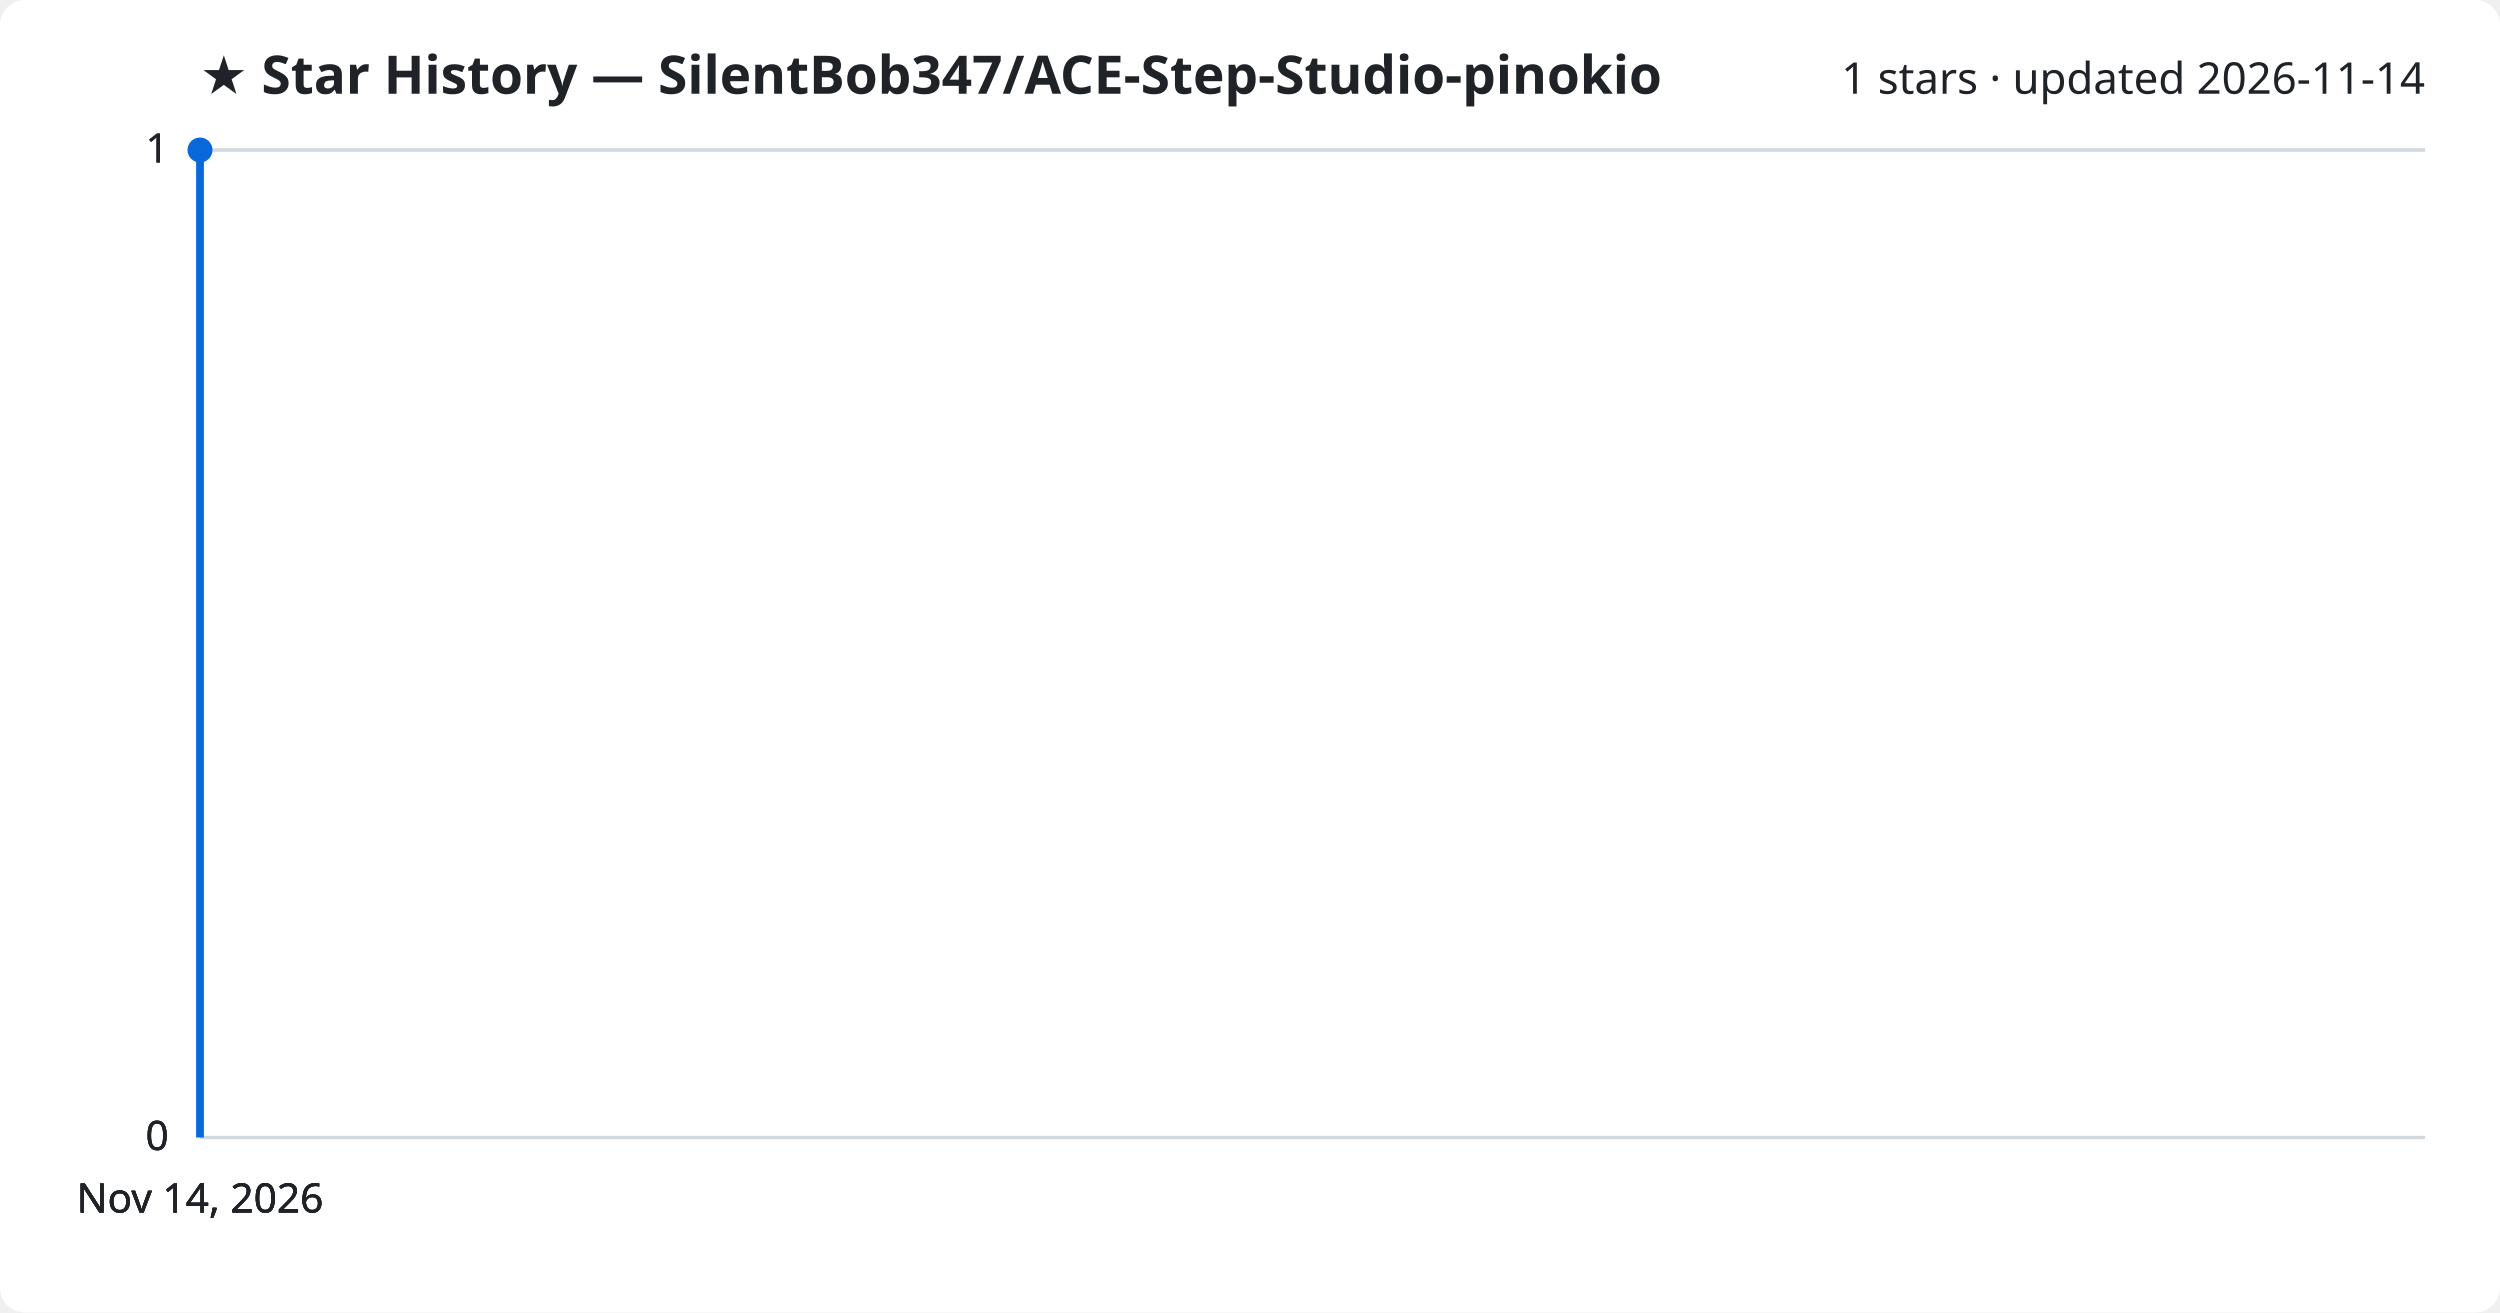
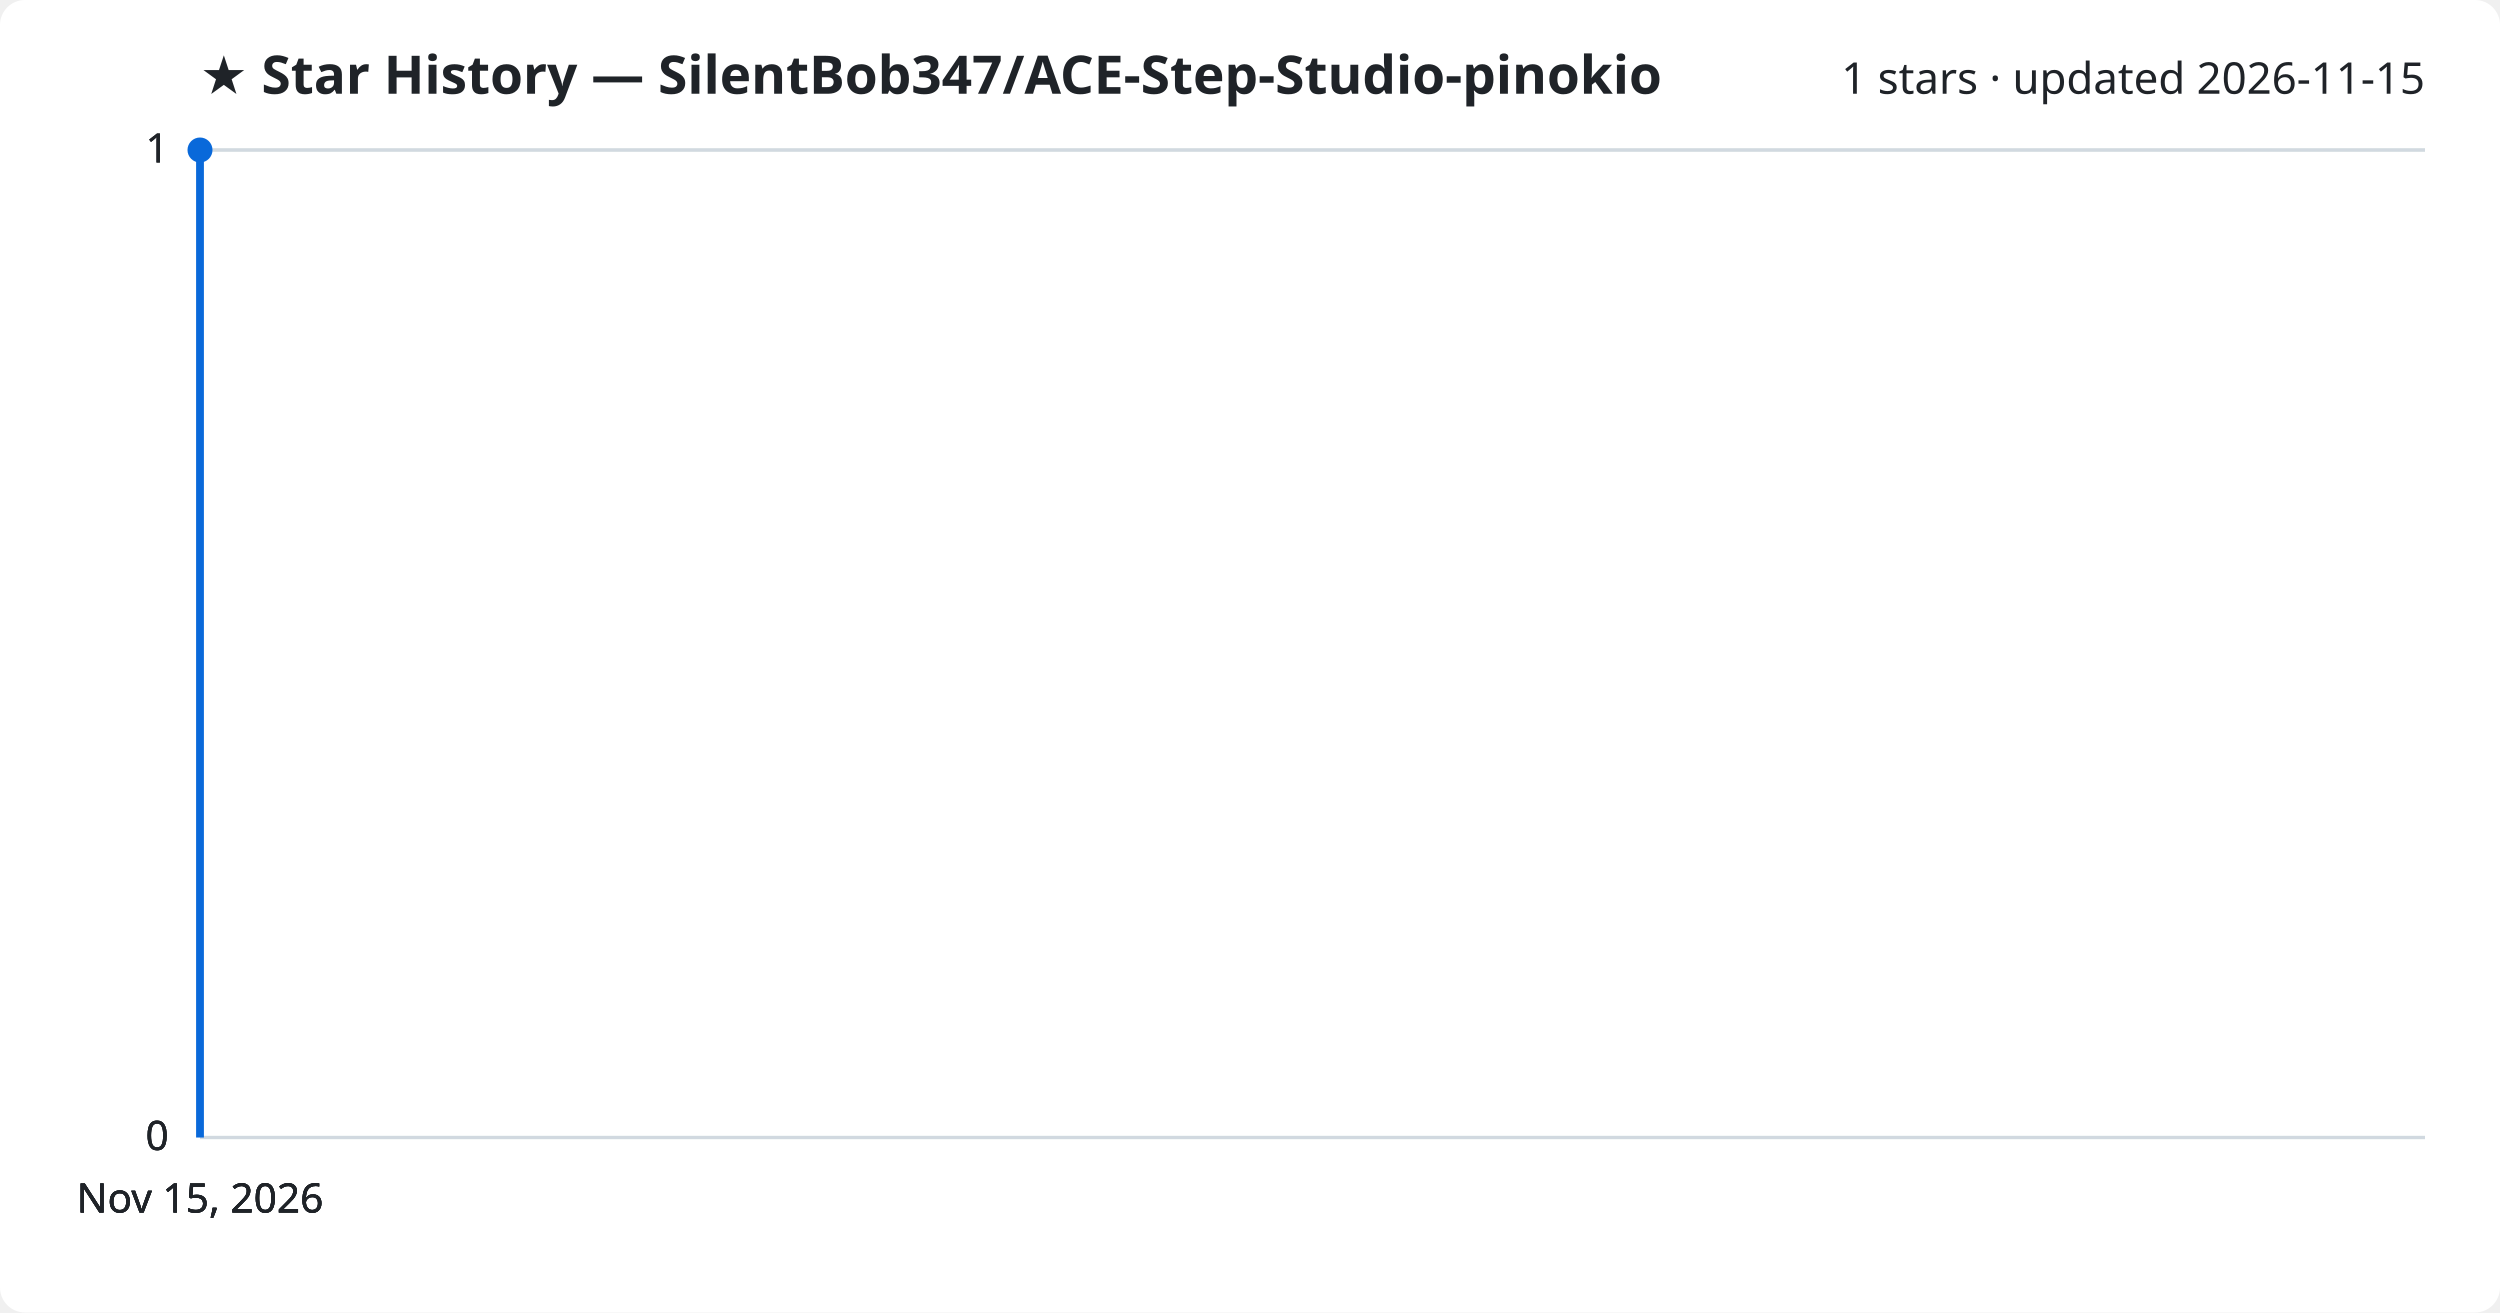
<svg xmlns="http://www.w3.org/2000/svg" viewBox="0 0 800 420" font-family="Segoe UI, sans-serif">
  <rect width="800" height="420" fill="#ffffff" rx="8" />
  <text x="64" y="30" fill="#1f2328" font-size="17" font-weight="700">★ Star History — SilentBob347/ACE-Step-Studio-pinokio</text>
-   <text x="776" y="30" fill="#1f2328" font-size="14" text-anchor="end">1 stars · updated 2026-11-14</text>
+   <text x="776" y="30" fill="#1f2328" font-size="14" text-anchor="end">1 stars · updated 2026-11-15</text>
  <line x1="64" y1="364.0" x2="776" y2="364.0" stroke="#d1d9e0" stroke-width="1" />
  <text x="54" y="368.0" fill="#1f2328" font-size="13" text-anchor="end">0</text>
  <line x1="64" y1="364.0" x2="776" y2="364.0" stroke="#d1d9e0" stroke-width="1" />
  <text x="54" y="368.0" fill="#1f2328" font-size="13" text-anchor="end">0</text>
  <line x1="64" y1="364.0" x2="776" y2="364.0" stroke="#d1d9e0" stroke-width="1" />
  <text x="54" y="368.0" fill="#1f2328" font-size="13" text-anchor="end">0</text>
  <line x1="64" y1="48.0" x2="776" y2="48.0" stroke="#d1d9e0" stroke-width="1" />
  <text x="54" y="52.0" fill="#1f2328" font-size="13" text-anchor="end">1</text>
  <line x1="64" y1="48.0" x2="776" y2="48.0" stroke="#d1d9e0" stroke-width="1" />
  <text x="54" y="52.0" fill="#1f2328" font-size="13" text-anchor="end">1</text>
  <path d="M64.0,364.0 L64.0,48.0 L64.0,48.0" fill="none" stroke="#0969da" stroke-width="2.5" stroke-linejoin="round" />
  <circle cx="64.0" cy="48.0" r="4" fill="#0969da" />
-   <text x="64.0" y="388" fill="#1f2328" font-size="13" text-anchor="middle">Nov 14, 2026</text>
-   <text x="64.0" y="388" fill="#1f2328" font-size="13" text-anchor="middle">Nov 14, 2026</text>
-   <text x="64.0" y="388" fill="#1f2328" font-size="13" text-anchor="middle">Nov 14, 2026</text>
-   <text x="64.0" y="388" fill="#1f2328" font-size="13" text-anchor="middle">Nov 14, 2026</text>
+   <text x="64.0" y="388" fill="#1f2328" font-size="13" text-anchor="middle">Nov 15, 2026</text>
+   <text x="64.0" y="388" fill="#1f2328" font-size="13" text-anchor="middle">Nov 15, 2026</text>
+   <text x="64.0" y="388" fill="#1f2328" font-size="13" text-anchor="middle">Nov 15, 2026</text>
+   <text x="64.0" y="388" fill="#1f2328" font-size="13" text-anchor="middle">Nov 15, 2026</text>
</svg>
